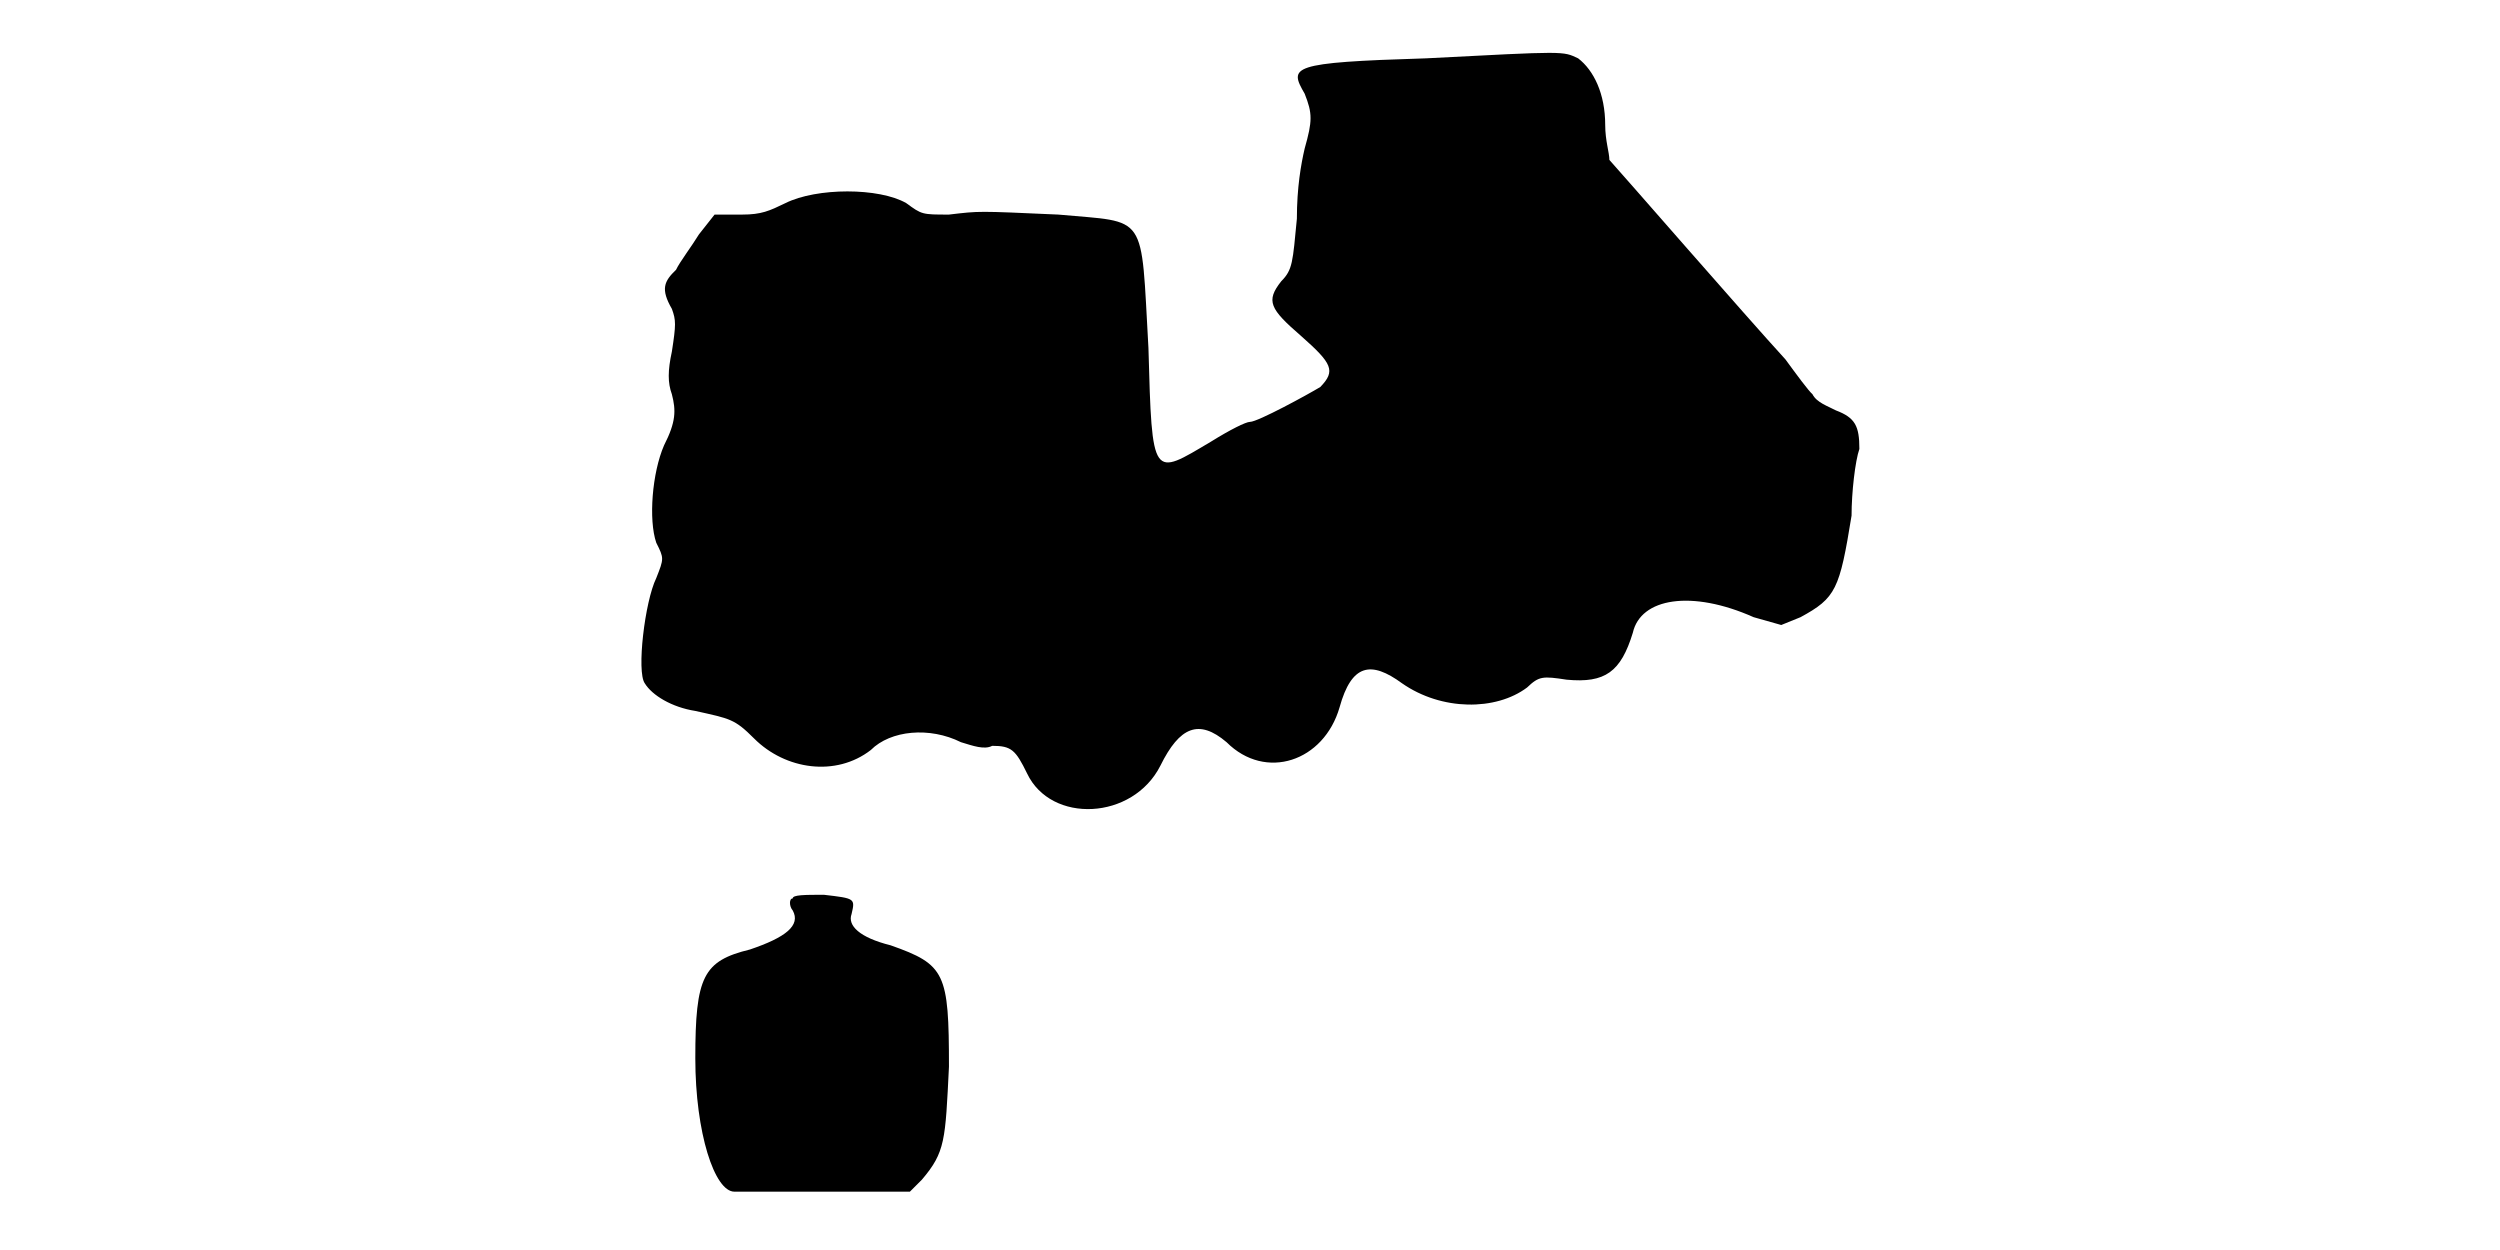
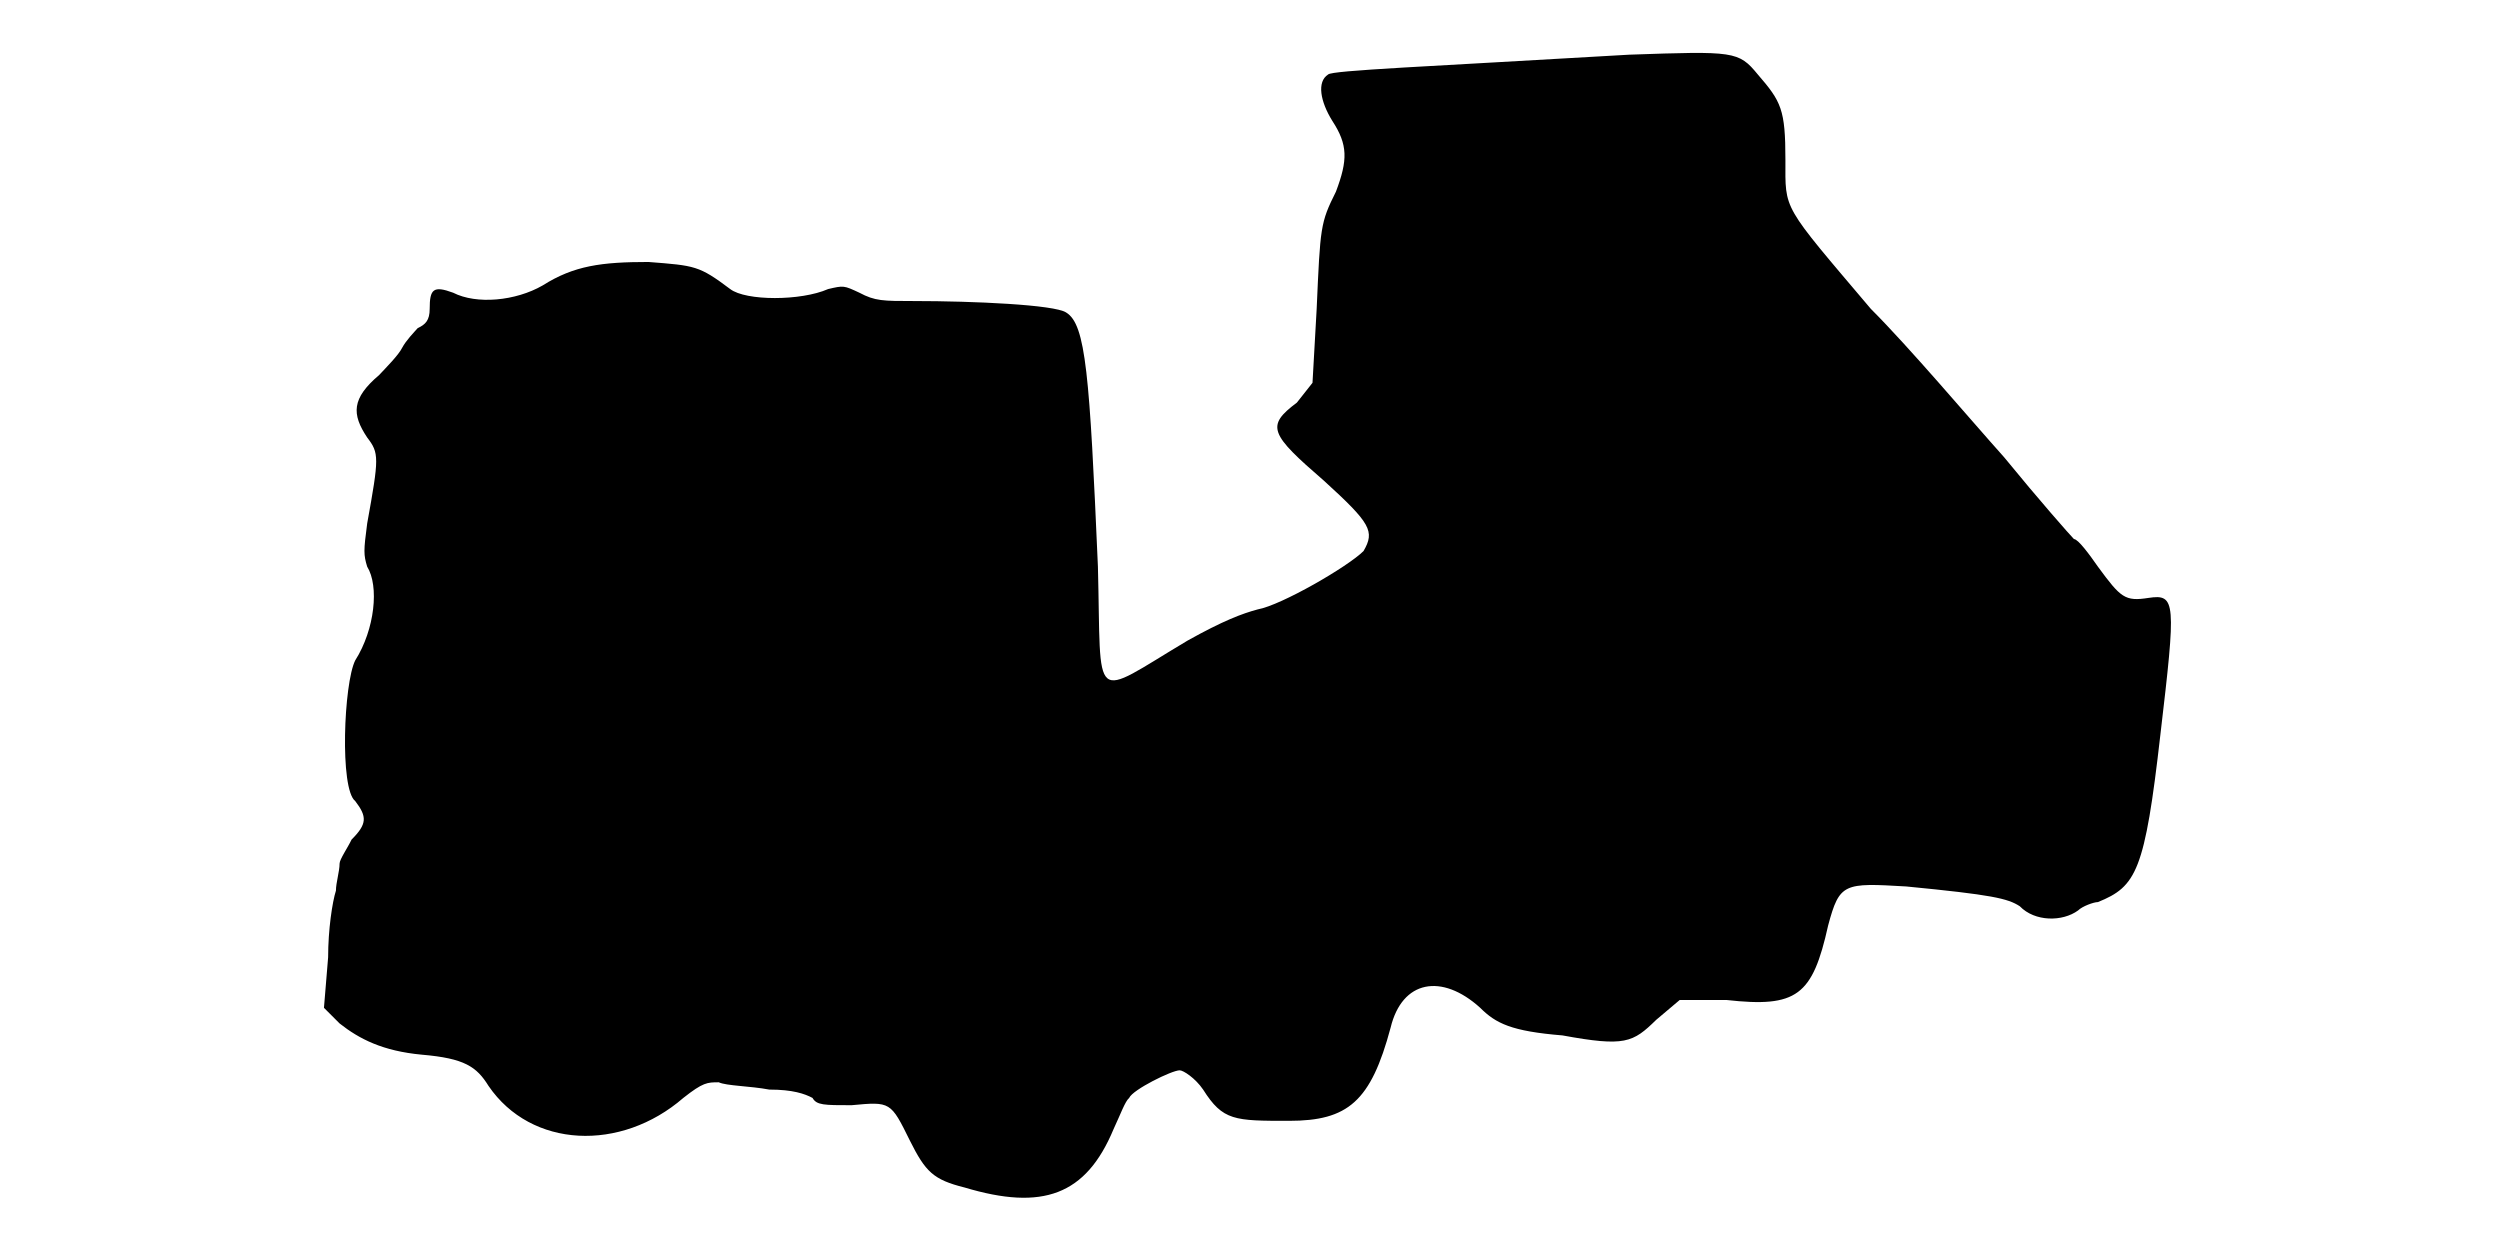
<svg xmlns="http://www.w3.org/2000/svg" viewBox="0 0 48 24">
-   <path d="M27.38 1.12c-2.63.08-2.63.16-2.33.68.15.38.15.52 0 1.05-.07.3-.15.75-.15 1.35-.08.83-.08.98-.3 1.2-.3.38-.22.53.38 1.05.6.53.67.67.37.98-.23.14-1.2.67-1.35.67-.08 0-.38.15-.75.38-1.13.67-1.13.75-1.2-1.8-.15-2.63 0-2.4-1.73-2.56-1.57-.07-1.5-.07-2.1 0-.52 0-.52 0-.82-.22-.52-.3-1.72-.3-2.32 0-.31.15-.46.22-.83.22l-.53 0-.3.38c-.14.23-.37.53-.44.68-.23.22-.3.37-.08.75.08.22.08.3 0 .82-.08.37-.08.6 0 .82.08.31.08.53-.15.98-.23.53-.3 1.43-.15 1.87.15.3.15.3 0 .68-.22.45-.38 1.8-.22 2.02.14.23.52.46.97.53.67.15.75.15 1.13.53.6.6 1.57.74 2.24.22.38-.38 1.13-.45 1.73-.15.23.07.45.15.6.07.37 0 .45.08.67.53.46.97 2.03.9 2.56-.15.37-.75.74-.9 1.27-.45.75.75 1.87.37 2.17-.67.23-.83.6-.9 1.2-.46.76.53 1.8.53 2.4.08.23-.22.3-.22.76-.15.74.07 1.04-.15 1.27-.9.15-.67 1.13-.83 2.32-.3l.53.15.37-.15c.68-.37.75-.53.98-1.95 0-.45.07-1.05.15-1.28 0-.44-.08-.6-.45-.74-.15-.08-.37-.15-.45-.31-.08-.07-.3-.37-.52-.67-.76-.83-3.23-3.67-3.38-3.83 0-.14-.08-.37-.08-.67 0-.6-.22-1.05-.52-1.28-.3-.14-.22-.14-2.92 0zm-12.16 16.13c-.07 0-.07.15 0 .23.16.29-.14.52-.82.75-.9.22-1.05.52-1.05 2.09 0 1.43.37 2.56.75 2.56.08 0 .82 0 1.72 0l1.65 0 .23-.23c.45-.53.45-.75.52-2.17 0-1.8-.07-1.96-1.12-2.33-.6-.15-.83-.38-.75-.6.07-.3.07-.3-.53-.37-.37 0-.6 0-.6.07z" />
+   <path d="M31.28 1.05c-3.9.23-5.7.3-5.78.38-.22.14-.15.52.08.89.3.46.3.75.07 1.36-.3.6-.3.67-.37 2.25l-.08 1.42-.3.38c-.6.45-.52.6.52 1.5.9.82.98.97.76 1.35-.3.3-1.58 1.04-2.03 1.12-.3.08-.67.22-1.35.6-1.88 1.12-1.65 1.28-1.72-1.42-.16-3.68-.23-4.65-.61-4.88-.22-.15-1.79-.22-2.92-.22-.6 0-.75 0-1.05-.16-.3-.14-.3-.14-.6-.07-.52.23-1.58.23-1.88 0-.6-.45-.67-.45-1.57-.52-.9 0-1.43.07-2.03.45-.52.3-1.27.37-1.72.14-.38-.14-.45-.07-.45.31 0 .22-.08.3-.23.37-.07.08-.22.23-.3.38-.07.14-.3.37-.44.52-.53.45-.53.75-.23 1.2.23.3.23.38 0 1.65-.07.53-.07.6 0 .83.23.37.15 1.2-.23 1.8-.22.44-.3 2.47 0 2.7.23.3.23.44-.07.74-.07.15-.23.38-.23.46 0 .15-.07.37-.07.52-.07.22-.15.75-.15 1.28l-.08.97.3.3c.38.3.83.53 1.58.6.82.07 1.05.23 1.28.6.82 1.2 2.54 1.27 3.74.23.38-.3.46-.3.68-.3.15.07.6.07.97.14.45 0 .68.08.83.16.08.14.22.14.75.14.75-.07.75-.07 1.12.68.3.6.45.75 1.05.9 1.5.45 2.33.15 2.86-1.12.14-.3.22-.53.3-.6.07-.16.82-.53.97-.53.07 0 .3.15.45.37.38.6.6.6 1.65.6 1.13 0 1.57-.37 1.95-1.79.22-.91.98-1.05 1.72-.38.3.3.6.45 1.58.53 1.2.22 1.35.14 1.8-.3l.45-.38.9 0c1.35.15 1.65-.08 1.95-1.43.22-.82.3-.82 1.5-.75 1.65.16 1.95.23 2.18.38.29.3.82.3 1.12.08.08-.08.3-.16.38-.16.74-.3.9-.59 1.2-3.22.3-2.55.3-2.7-.23-2.62-.45.07-.53 0-.97-.6-.16-.23-.38-.53-.46-.53-.07-.07-.67-.75-1.34-1.57-.68-.76-1.81-2.1-2.56-2.85-1.72-2.03-1.64-1.88-1.64-2.86 0-.97-.08-1.12-.53-1.64-.37-.45-.45-.45-2.47-.38z" />
</svg>
